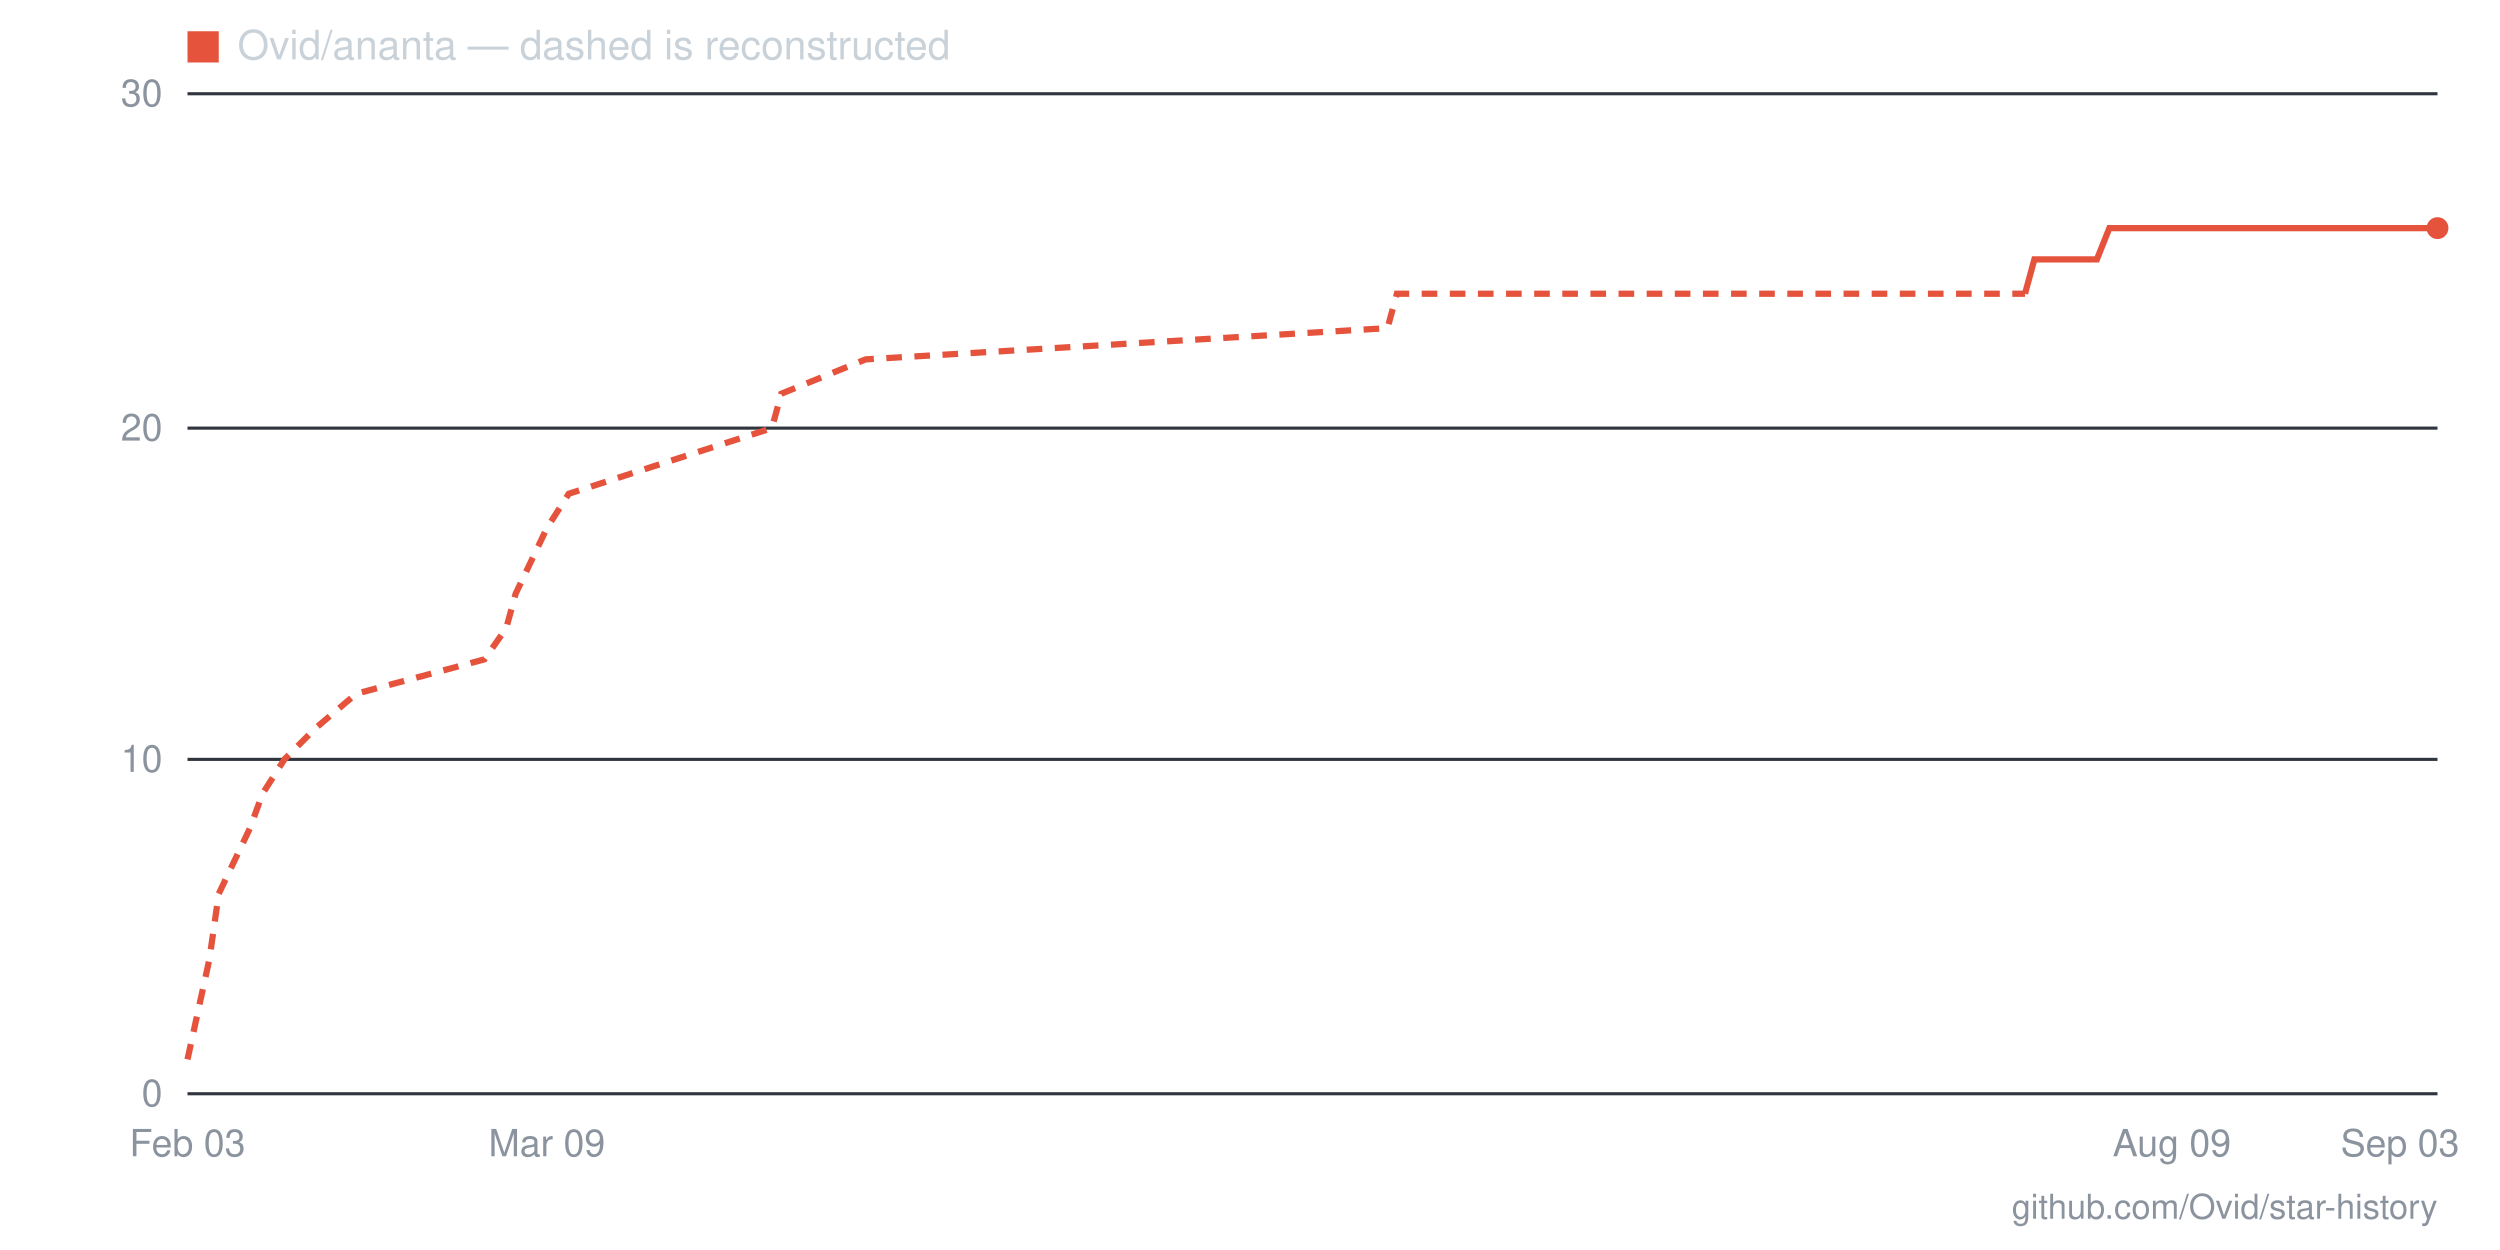
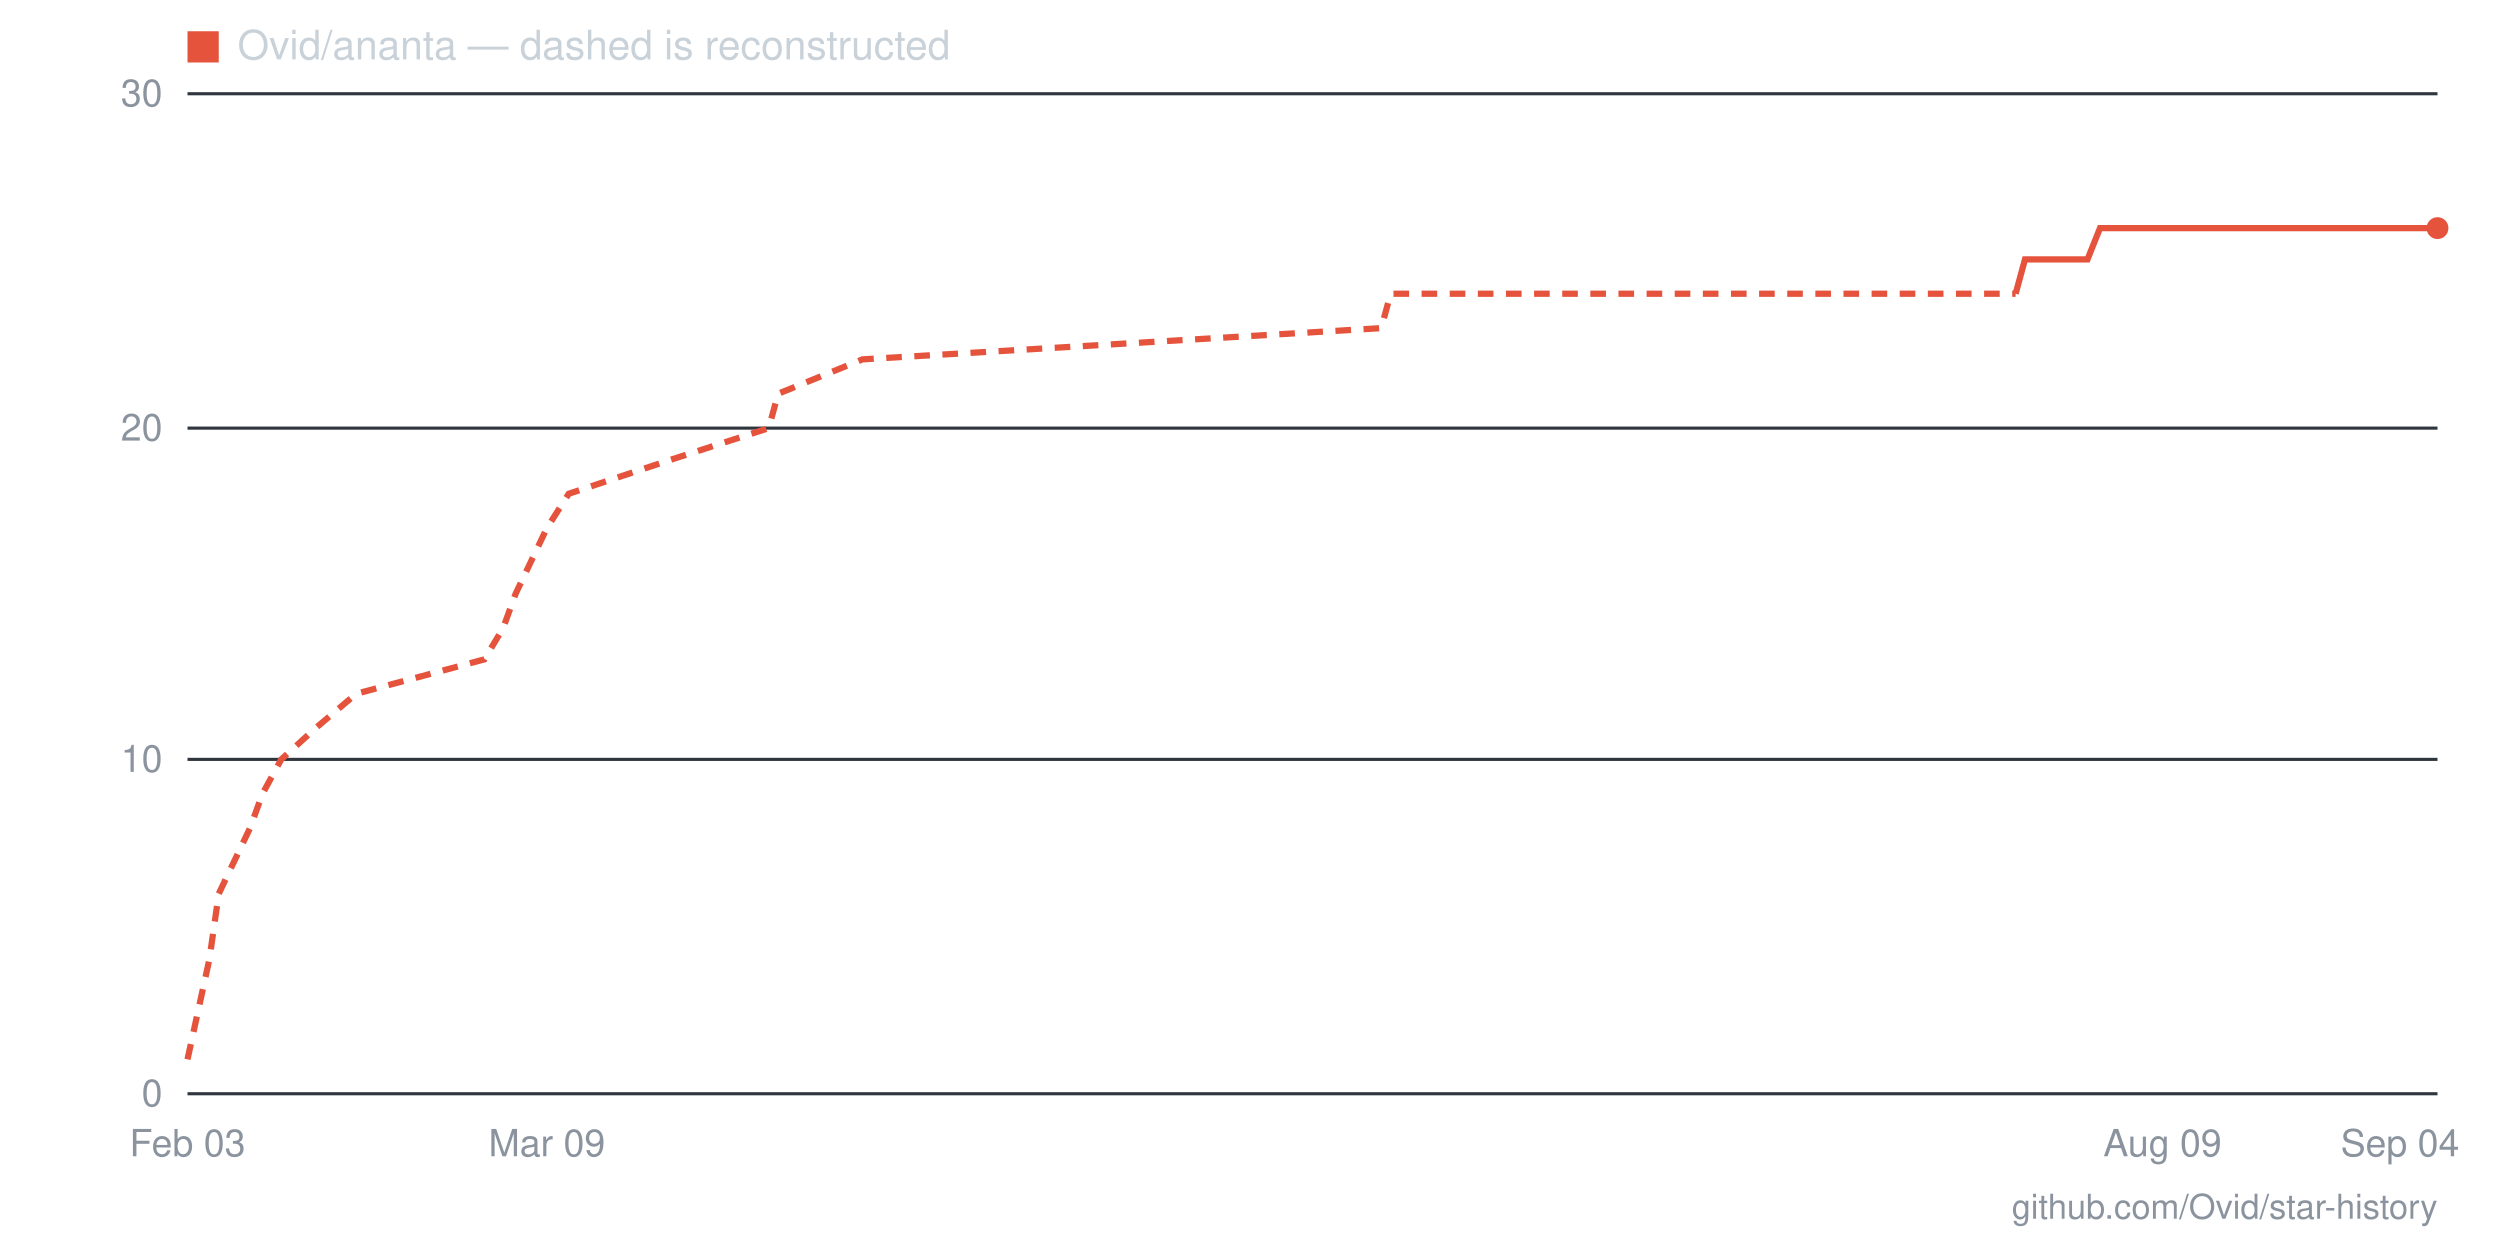
- <svg xmlns="http://www.w3.org/2000/svg" viewBox="0 0 800 400" width="800" height="400" role="img" aria-label="Star history for Ovid/ananta: 26 stars as of 2026-09-03">
+ <svg xmlns="http://www.w3.org/2000/svg" viewBox="0 0 800 400" width="800" height="400" role="img" aria-label="Star history for Ovid/ananta: 26 stars as of 2026-09-04">
  <line x1="60" y1="350" x2="780" y2="350" stroke="#30363d" stroke-width="1" />
  <text x="52" y="354" text-anchor="end" font-family="-apple-system,BlinkMacSystemFont,'Segoe UI',Helvetica,Arial,sans-serif" font-size="12" fill="#8b949e">0</text>
  <line x1="60" y1="243" x2="780" y2="243" stroke="#30363d" stroke-width="1" />
  <text x="52" y="247" text-anchor="end" font-family="-apple-system,BlinkMacSystemFont,'Segoe UI',Helvetica,Arial,sans-serif" font-size="12" fill="#8b949e">10</text>
  <line x1="60" y1="137" x2="780" y2="137" stroke="#30363d" stroke-width="1" />
  <text x="52" y="141" text-anchor="end" font-family="-apple-system,BlinkMacSystemFont,'Segoe UI',Helvetica,Arial,sans-serif" font-size="12" fill="#8b949e">20</text>
  <line x1="60" y1="30" x2="780" y2="30" stroke="#30363d" stroke-width="1" />
  <text x="52" y="34" text-anchor="end" font-family="-apple-system,BlinkMacSystemFont,'Segoe UI',Helvetica,Arial,sans-serif" font-size="12" fill="#8b949e">30</text>
-   <text x="768" y="370" text-anchor="middle" font-family="-apple-system,BlinkMacSystemFont,'Segoe UI',Helvetica,Arial,sans-serif" font-size="12" fill="#8b949e">Sep 03</text>
-   <text x="695" y="370" text-anchor="middle" font-family="-apple-system,BlinkMacSystemFont,'Segoe UI',Helvetica,Arial,sans-serif" font-size="12" fill="#8b949e">Aug 09</text>
+   <text x="768" y="370" text-anchor="middle" font-family="-apple-system,BlinkMacSystemFont,'Segoe UI',Helvetica,Arial,sans-serif" font-size="12" fill="#8b949e">Sep 04</text>
+   <text x="692" y="370" text-anchor="middle" font-family="-apple-system,BlinkMacSystemFont,'Segoe UI',Helvetica,Arial,sans-serif" font-size="12" fill="#8b949e">Aug 09</text>
  <text x="175" y="370" text-anchor="middle" font-family="-apple-system,BlinkMacSystemFont,'Segoe UI',Helvetica,Arial,sans-serif" font-size="12" fill="#8b949e">Mar 09</text>
  <text x="60" y="370" text-anchor="middle" font-family="-apple-system,BlinkMacSystemFont,'Segoe UI',Helvetica,Arial,sans-serif" font-size="12" fill="#8b949e">Feb 03</text>
-   <polyline fill="none" stroke="#e5533d" stroke-width="2" stroke-dasharray="5 4" points="60,339 67,307 70,286 80,265 84,254 91,243 101,233 114,222 155,211 162,201 165,190 175,169 182,158 216,147 247,137 250,126 277,115 444,105 447,94 648,94" />
-   <polyline fill="none" stroke="#e5533d" stroke-width="2" points="648,94 651,83 654,83 658,83 661,83 665,83 668,83 671,83 675,73 678,73 682,73 685,73 688,73 692,73 695,73 698,73 702,73 705,73 709,73 712,73 715,73 719,73 722,73 726,73 729,73 732,73 736,73 739,73 743,73 746,73 749,73 753,73 756,73 760,73 763,73 766,73 770,73 773,73 777,73 780,73" />
+   <polyline fill="none" stroke="#e5533d" stroke-width="2" stroke-dasharray="5 4" points="60,339 67,307 70,286 80,265 84,254 90,243 101,233 114,222 155,211 161,201 165,190 175,169 182,158 215,147 246,137 249,126 276,115 442,105 445,94 645,94" />
+   <polyline fill="none" stroke="#e5533d" stroke-width="2" points="645,94 648,83 652,83 655,83 658,83 662,83 665,83 668,83 672,73 675,73 679,73 682,73 685,73 689,73 692,73 695,73 699,73 702,73 706,73 709,73 712,73 716,73 719,73 723,73 726,73 729,73 733,73 736,73 739,73 743,73 746,73 750,73 753,73 756,73 760,73 763,73 766,73 770,73 773,73 777,73 780,73" />
  <circle cx="780" cy="73" r="3.5" fill="#e5533d" />
  <rect x="60" y="10" width="10" height="10" fill="#e5533d" />
  <text x="76" y="19" font-family="-apple-system,BlinkMacSystemFont,'Segoe UI',Helvetica,Arial,sans-serif" font-size="13" fill="#c9d1d9">Ovid/ananta — dashed is reconstructed</text>
  <text x="780" y="390" text-anchor="end" font-family="-apple-system,BlinkMacSystemFont,'Segoe UI',Helvetica,Arial,sans-serif" font-size="11" fill="#8b949e">github.com/Ovid/star-history</text>
</svg>
